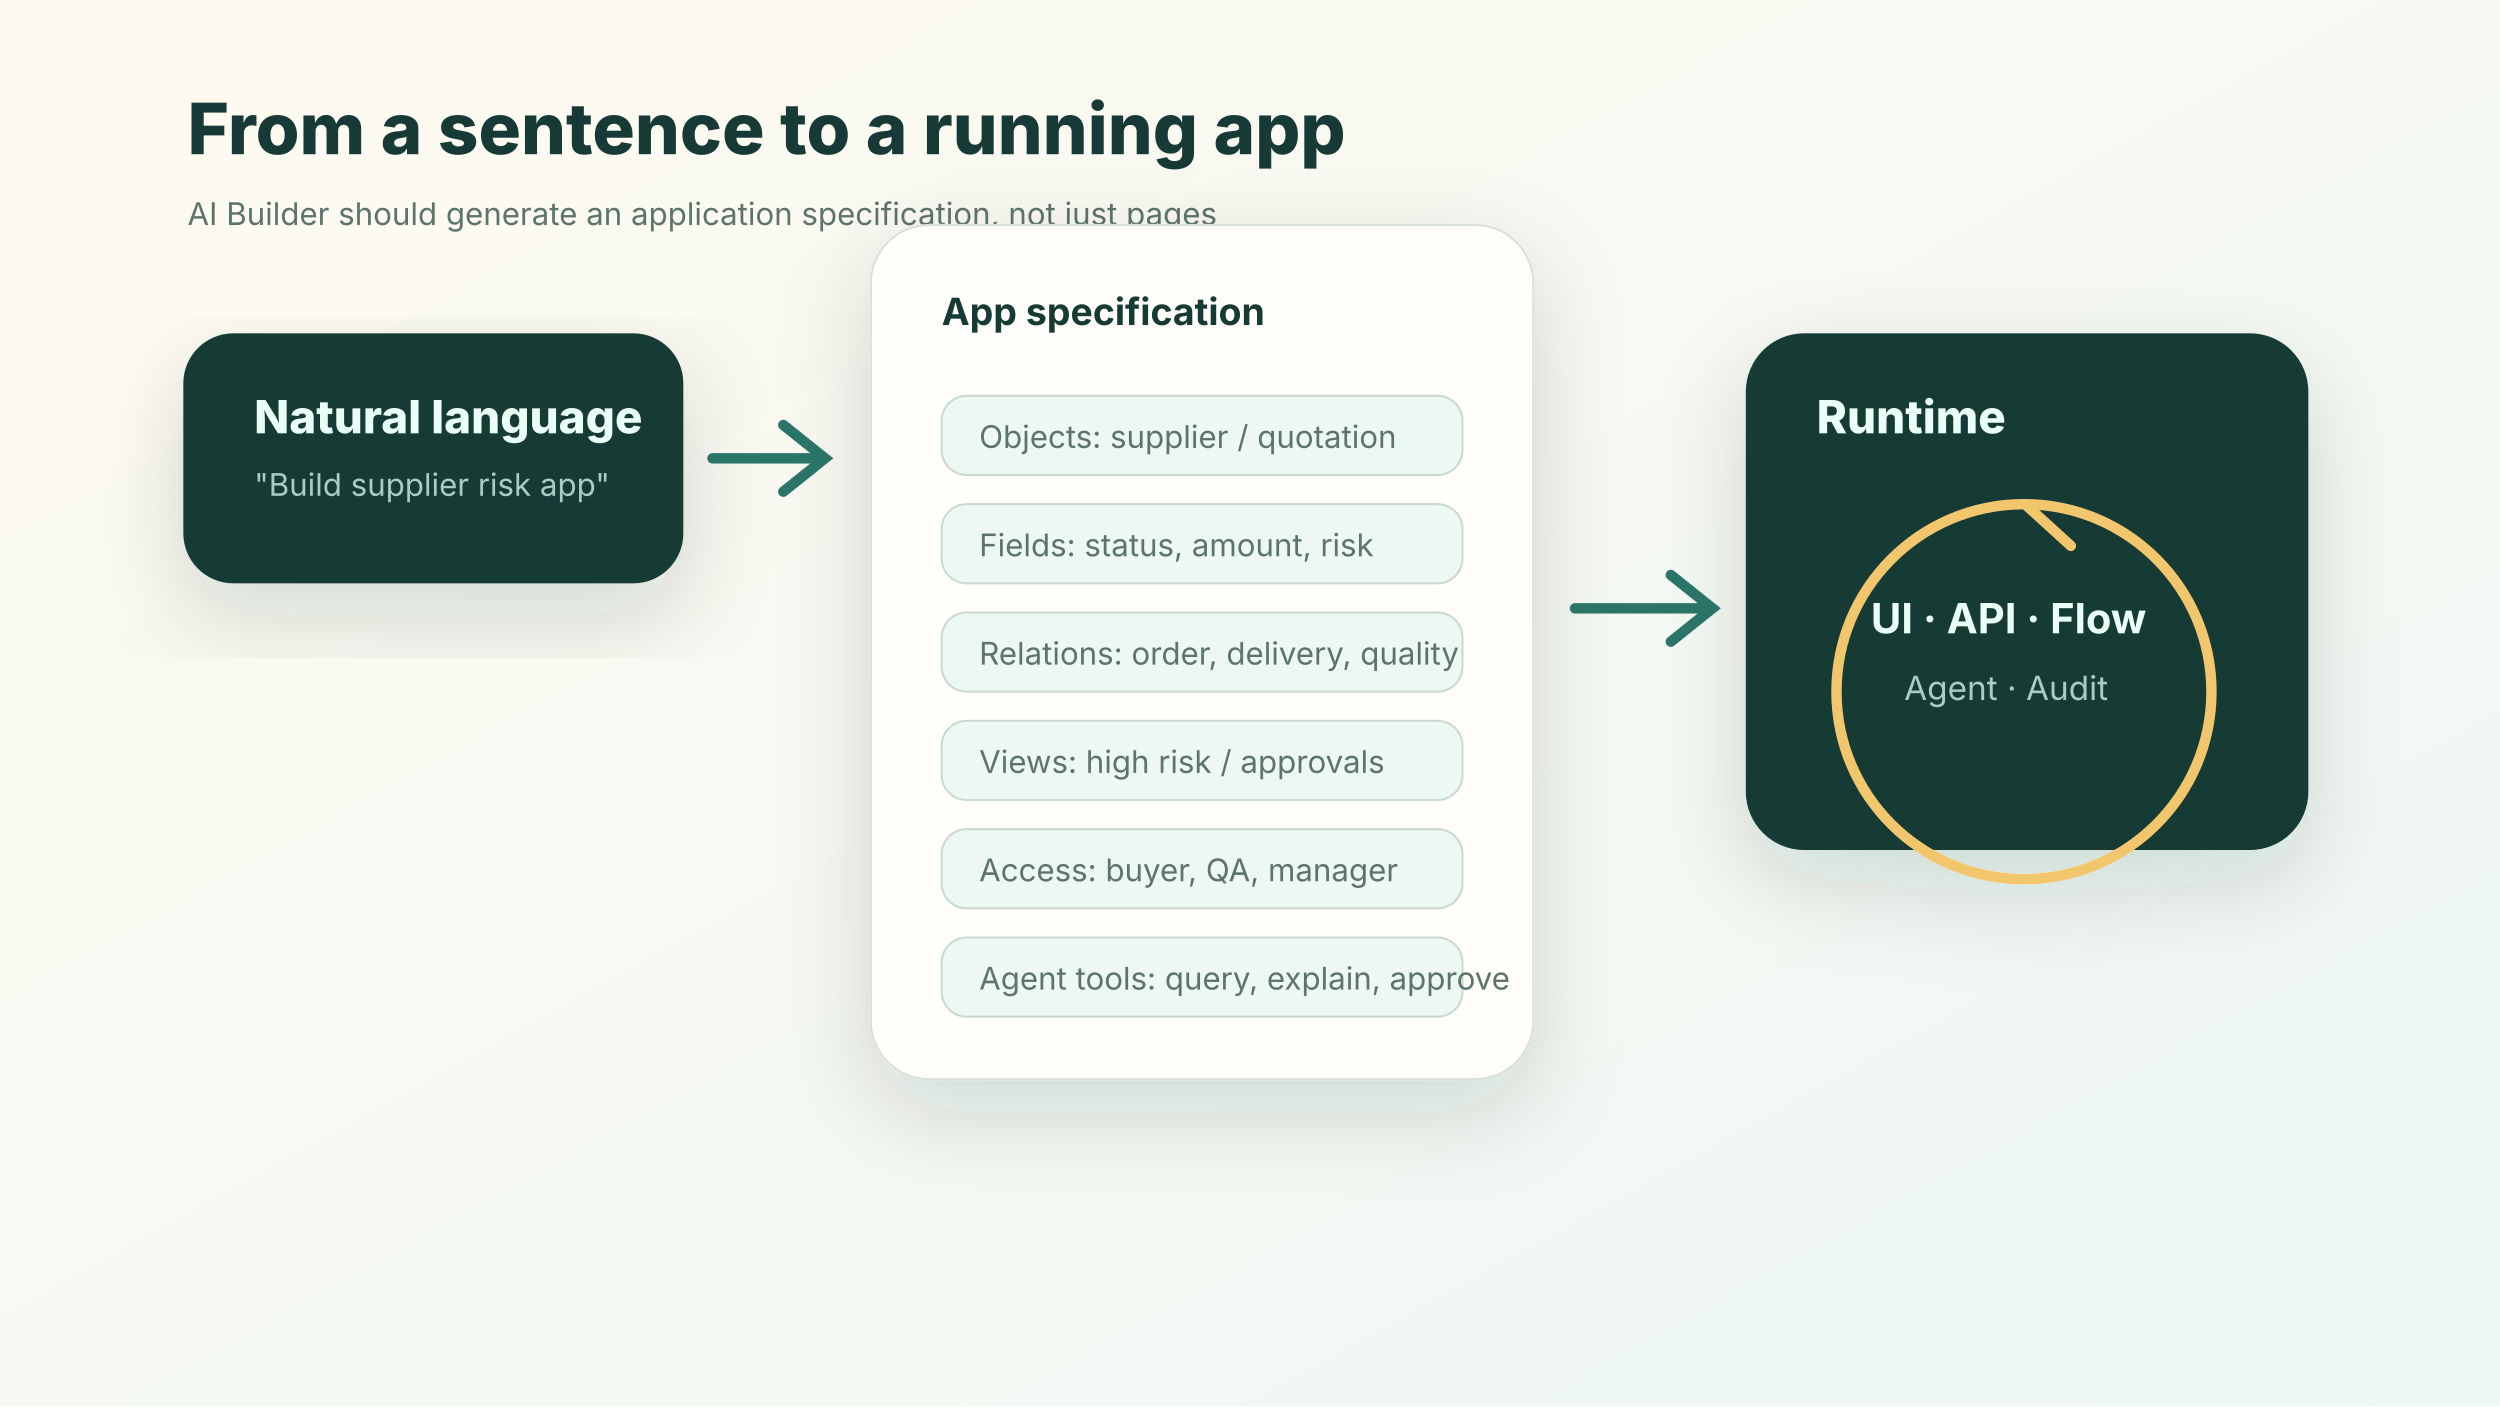
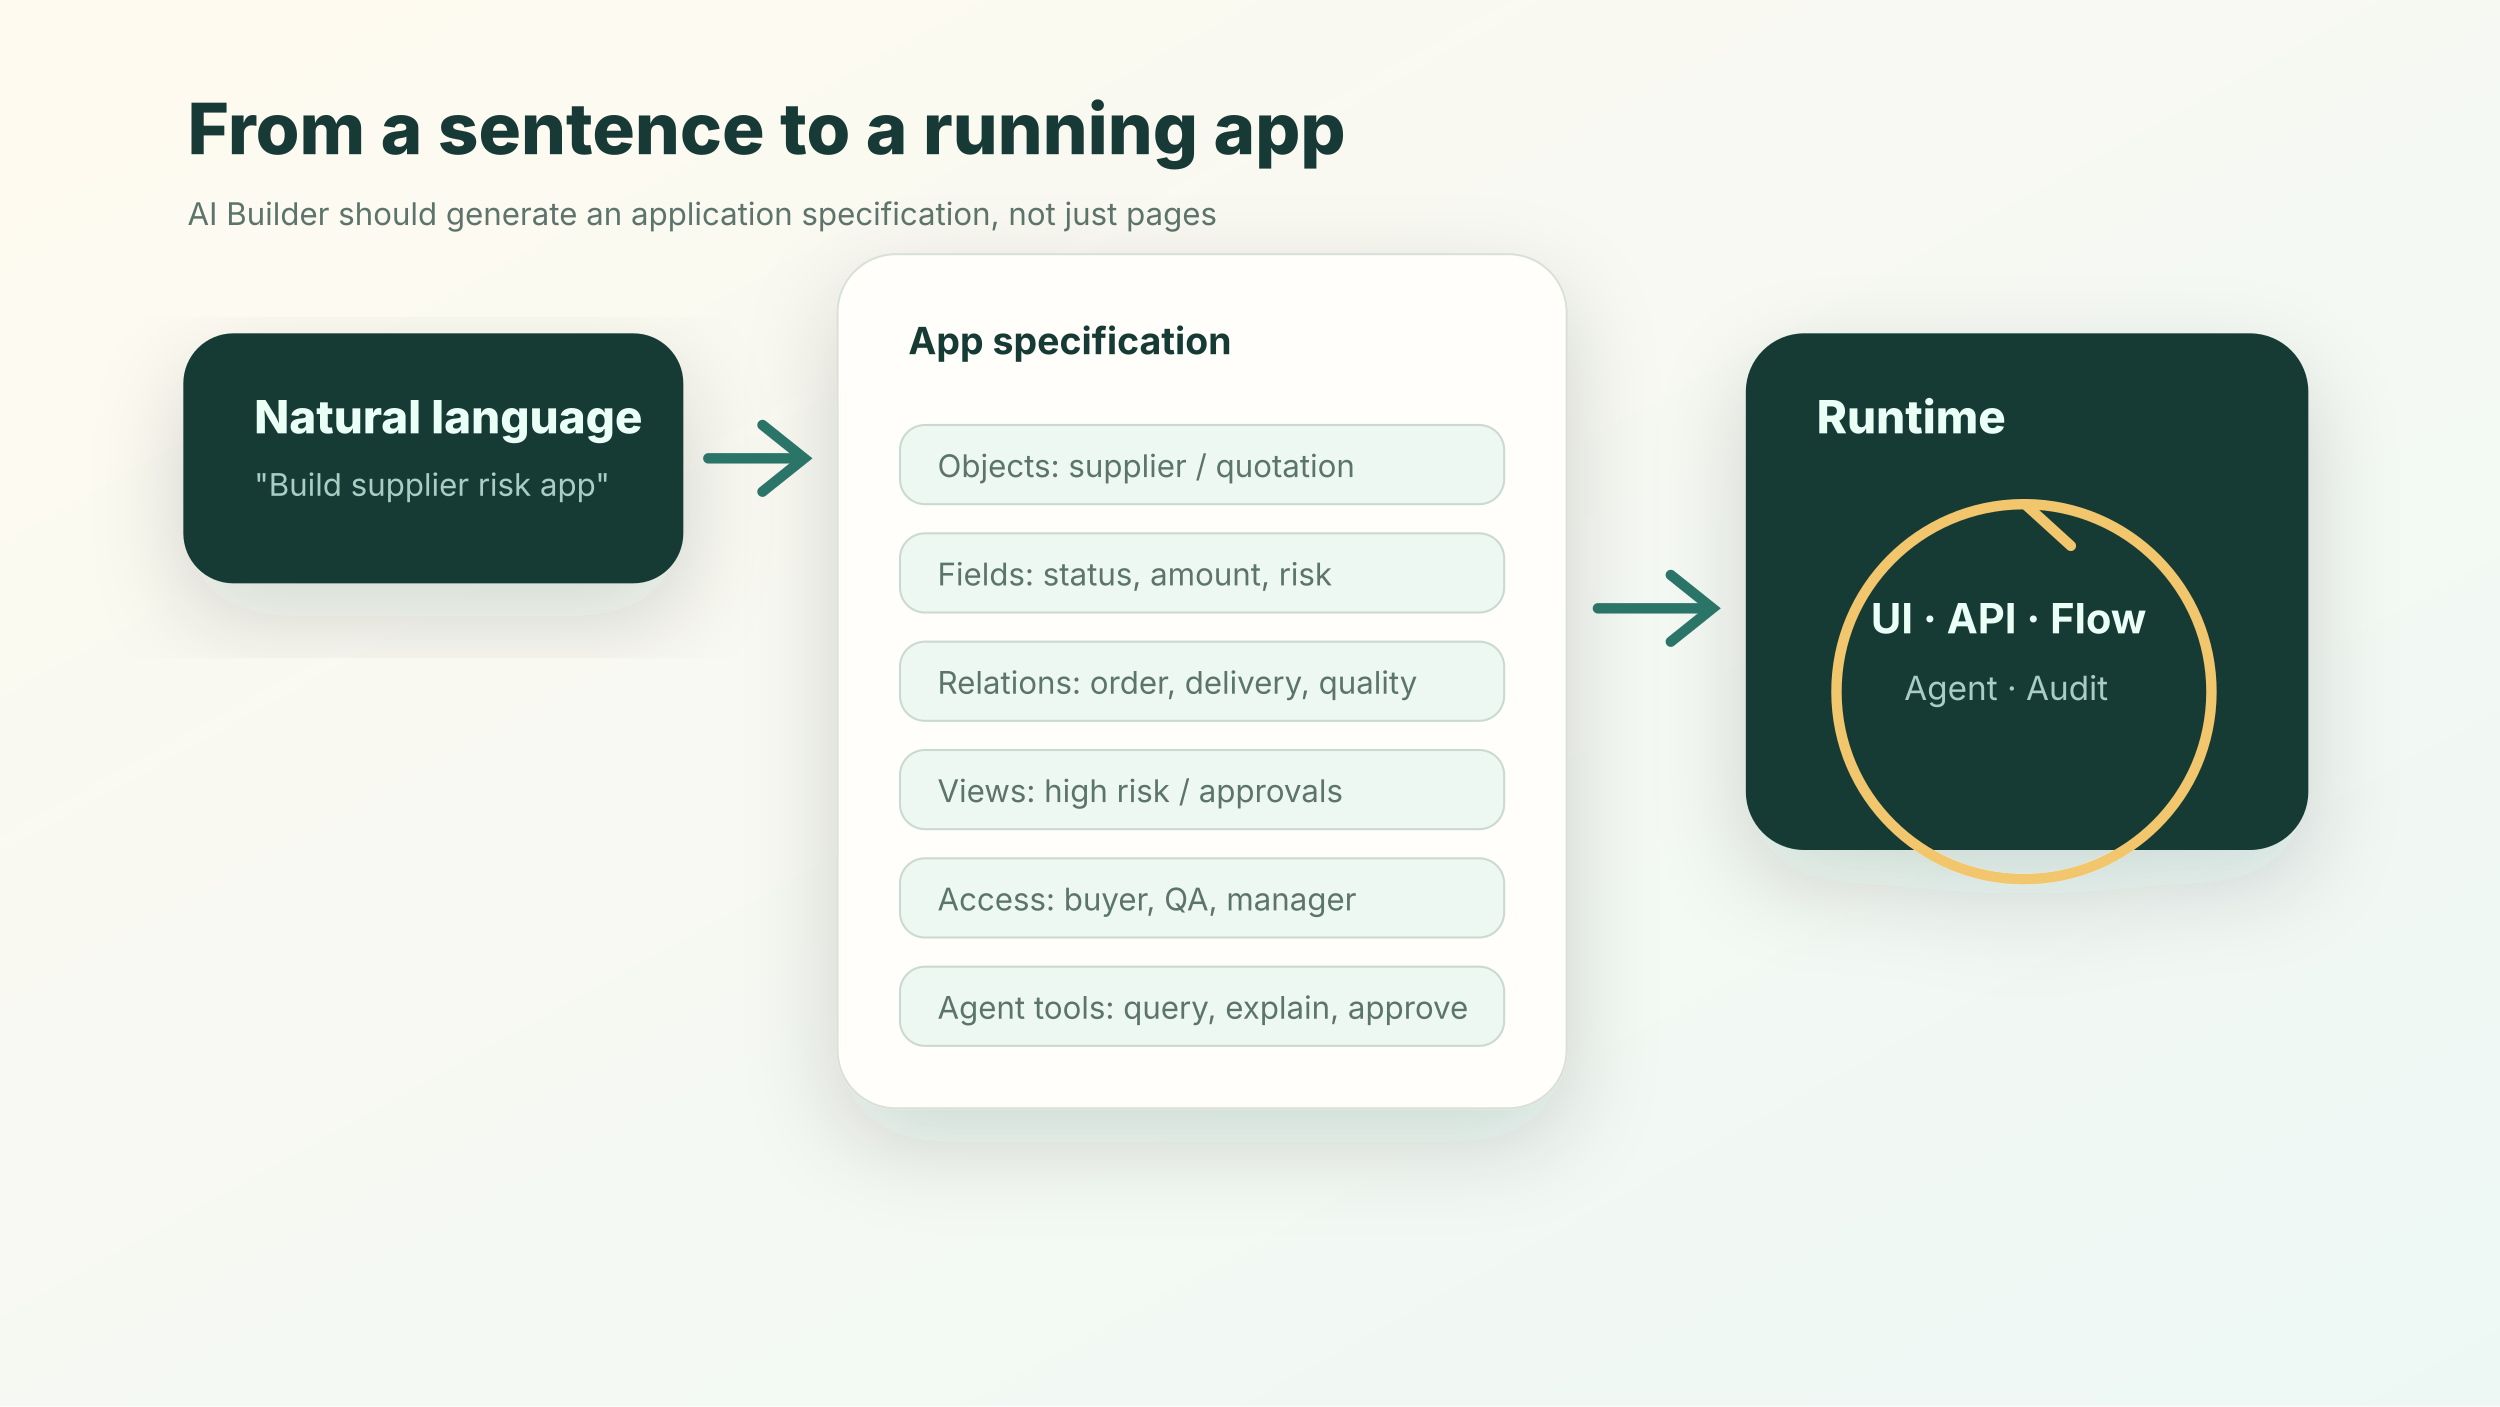
<svg xmlns="http://www.w3.org/2000/svg" viewBox="0 0 1200 675" role="img" aria-label="Natural language to application metadata pipeline">
  <defs>
    <linearGradient id="bg" x1="0" x2="1" y1="0" y2="1">
      <stop stop-color="#fffaf0" />
      <stop offset="1" stop-color="#edf8f5" />
    </linearGradient>
    <filter id="shadow" x="-20%" y="-20%" width="140%" height="150%">
      <feDropShadow dx="0" dy="16" stdDeviation="22" flood-color="#1f3634" flood-opacity=".16" />
    </filter>
    <style>
      text{font-family:-apple-system,BlinkMacSystemFont,"Segoe UI",sans-serif;fill:#173a36}.title{font-size:34px;font-weight:780}.node{font-size:18px;font-weight:720}.tiny{font-size:15px;fill:#5c746b}.invert{fill:#eafff6}.soft{fill:#a8cdc2}
    </style>
  </defs>
  <rect width="1200" height="675" fill="url(#bg)" />
  <text x="90" y="74" class="title">From a sentence to a running app</text>
  <text x="90" y="108" class="tiny">AI Builder should generate an application specification, not just pages</text>
  <g transform="translate(88 160)" filter="url(#shadow)">
    <rect width="240" height="120" rx="24" fill="#173a36" />
    <text x="34" y="48" class="invert" font-size="22" font-weight="760">Natural language</text>
    <text x="34" y="78" class="soft" font-size="15">"Build supplier risk app"</text>
  </g>
-   <g transform="translate(418 108)" filter="url(#shadow)">
-     <rect width="318" height="410" rx="28" fill="#fffefa" stroke="#d8e0d8" />
+   <g transform="translate(402 122)" filter="url(#shadow)">
+     <rect width="350" height="410" rx="28" fill="#fffefa" stroke="#d8e0d8" />
    <text x="34" y="48" class="node">App specification</text>
-     <g transform="translate(34 82)">
+     <g transform="translate(30 82)">
      <g fill="#eef8f3" stroke="#cad9d1">
-         <rect width="250" height="38" rx="12" />
-         <rect y="52" width="250" height="38" rx="12" />
-         <rect y="104" width="250" height="38" rx="12" />
-         <rect y="156" width="250" height="38" rx="12" />
-         <rect y="208" width="250" height="38" rx="12" />
-         <rect y="260" width="250" height="38" rx="12" />
+         <rect width="290" height="38" rx="12" />
+         <rect y="52" width="290" height="38" rx="12" />
+         <rect y="104" width="290" height="38" rx="12" />
+         <rect y="156" width="290" height="38" rx="12" />
+         <rect y="208" width="290" height="38" rx="12" />
+         <rect y="260" width="290" height="38" rx="12" />
      </g>
      <text x="18" y="25" class="tiny">Objects: supplier / quotation</text>
      <text x="18" y="77" class="tiny">Fields: status, amount, risk</text>
      <text x="18" y="129" class="tiny">Relations: order, delivery, quality</text>
      <text x="18" y="181" class="tiny">Views: high risk / approvals</text>
      <text x="18" y="233" class="tiny">Access: buyer, QA, manager</text>
      <text x="18" y="285" class="tiny">Agent tools: query, explain, approve</text>
    </g>
  </g>
  <g transform="translate(838 160)" filter="url(#shadow)">
    <rect width="270" height="248" rx="28" fill="#173a36" />
    <text x="34" y="48" class="invert" font-size="22" font-weight="760">Runtime</text>
    <g transform="translate(44 82)" fill="none" stroke="#f2c66d" stroke-width="5" stroke-linecap="round">
      <path d="M90 0 A90 90 0 1 1 89 0" />
      <path d="M90 0 L112 20" />
    </g>
    <text x="60" y="144" class="invert" font-size="20" font-weight="720">UI · API · Flow</text>
    <text x="76" y="176" class="soft" font-size="16">Agent · Audit</text>
  </g>
  <g stroke="#2a7468" stroke-width="5" fill="none" stroke-linecap="round">
-     <path d="M342 220 H392" />
-     <path d="M376 204 L396 220 L376 236" />
-     <path d="M756 292 H818" />
+     <path d="M340 220 H382" />
+     <path d="M366 204 L386 220 L366 236" />
+     <path d="M767 292 H818" />
    <path d="M802 276 L822 292 L802 308" />
  </g>
</svg>
